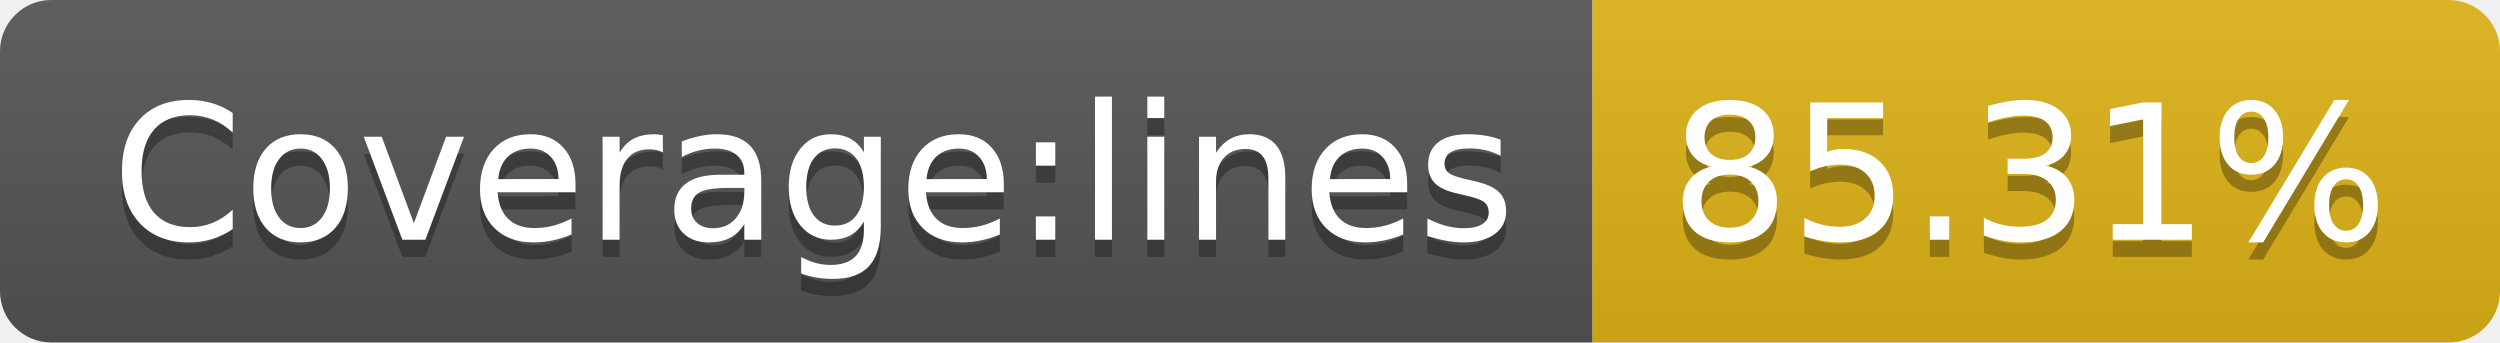
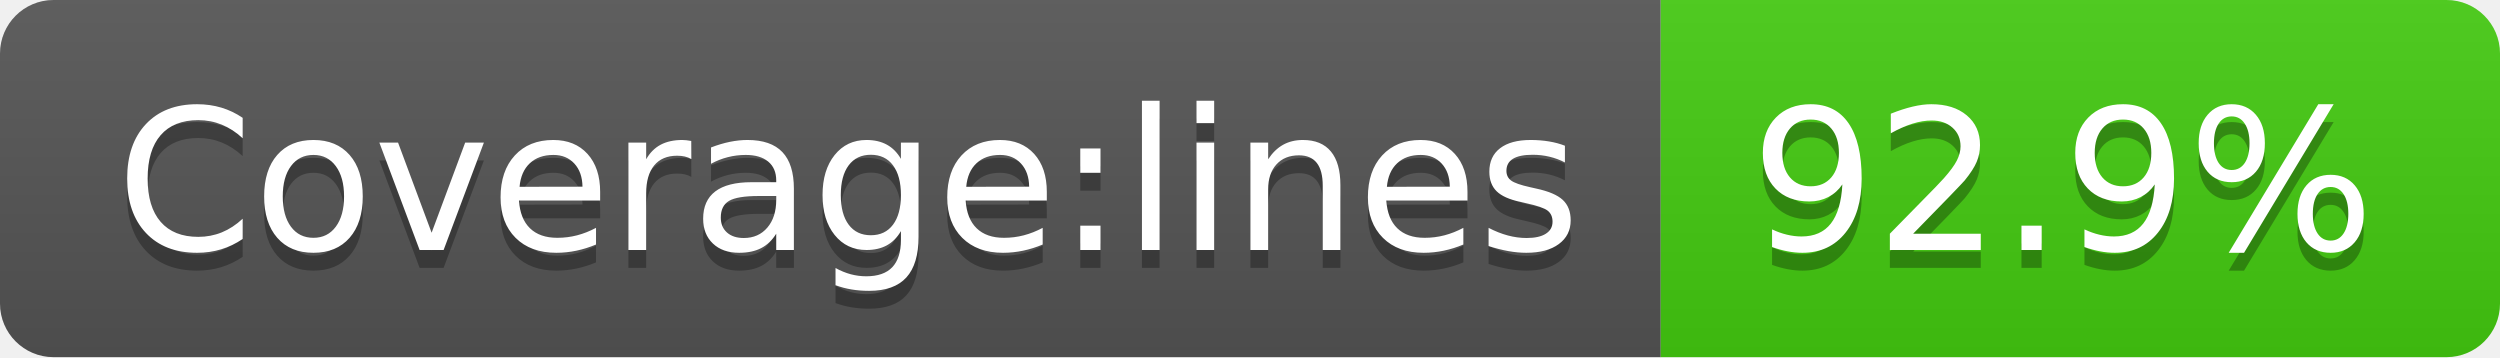
- <svg xmlns="http://www.w3.org/2000/svg" width="146" height="20" role="img" aria-label="Coverage:lines: 85.31%">
+ <svg xmlns="http://www.w3.org/2000/svg" width="140" height="20" role="img" aria-label="Coverage:lines: 92.9%">
  <linearGradient id="s" x2="0" y2="100%">
    <stop offset="0" stop-color="#bbb" stop-opacity=".1" />
    <stop offset="1" stop-opacity=".1" />
  </linearGradient>
  <clipPath id="r">
-     <rect width="146" height="20" rx="3" fill="#fff" />
+     <rect width="140" height="20" rx="3" fill="#fff" />
  </clipPath>
  <g clip-path="url(#r)">
    <rect width="93" height="20" fill="#555" />
-     <rect x="93" width="53" height="20" fill="#dfb317" />
-     <rect width="146" height="20" fill="url(#s)" />
+     <rect x="93" width="47" height="20" fill="#4c1" />
+     <rect width="140" height="20" fill="url(#s)" />
  </g>
  <g fill="#fff" text-anchor="middle" font-family="Verdana,Geneva,DejaVu Sans,sans-serif" text-rendering="geometricPrecision" font-size="110">
    <text aria-hidden="true" x="475" y="150" fill="#010101" fill-opacity=".3" transform="scale(.1)" textLength="830">Coverage:lines</text>
    <text x="475" y="140" transform="scale(.1)" fill="#fff" textLength="830">Coverage:lines</text>
-     <text aria-hidden="true" x="1185" y="150" fill="#010101" fill-opacity=".3" transform="scale(.1)" textLength="430">85.31%</text>
-     <text x="1185" y="140" transform="scale(.1)" fill="#fff" textLength="430">85.31%</text>
+     <text aria-hidden="true" x="1155" y="150" fill="#010101" fill-opacity=".3" transform="scale(.1)" textLength="370">92.9%</text>
+     <text x="1155" y="140" transform="scale(.1)" fill="#fff" textLength="370">92.9%</text>
  </g>
</svg>
